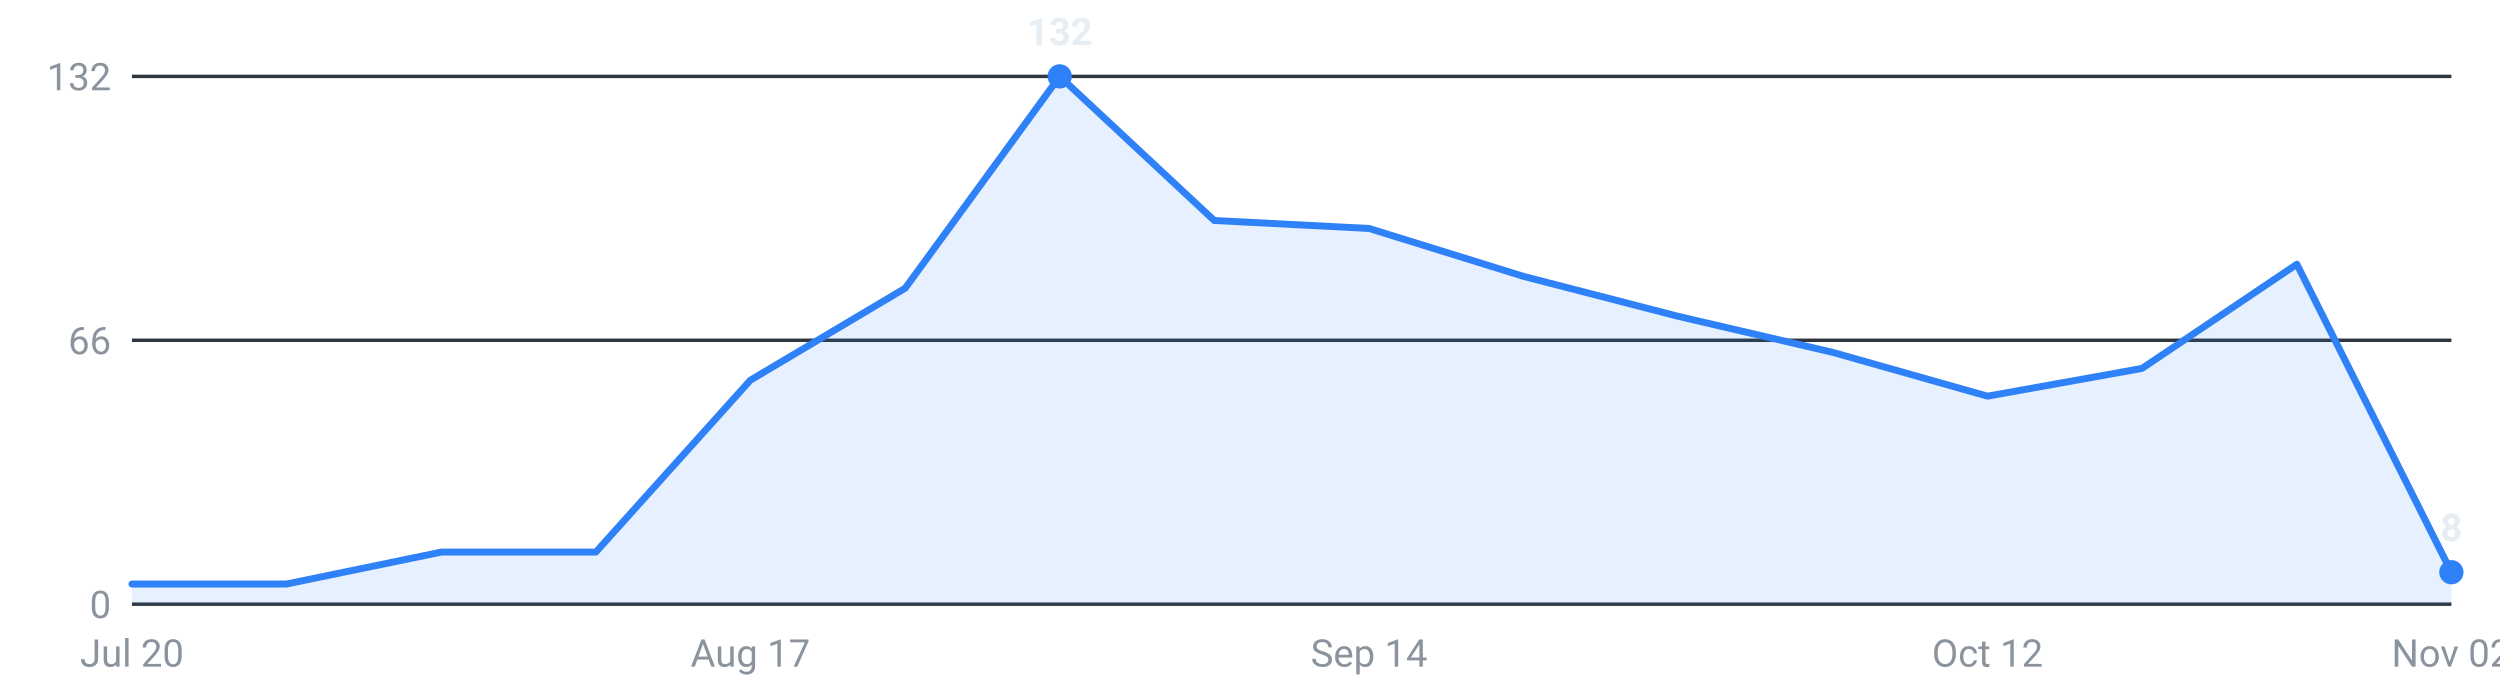
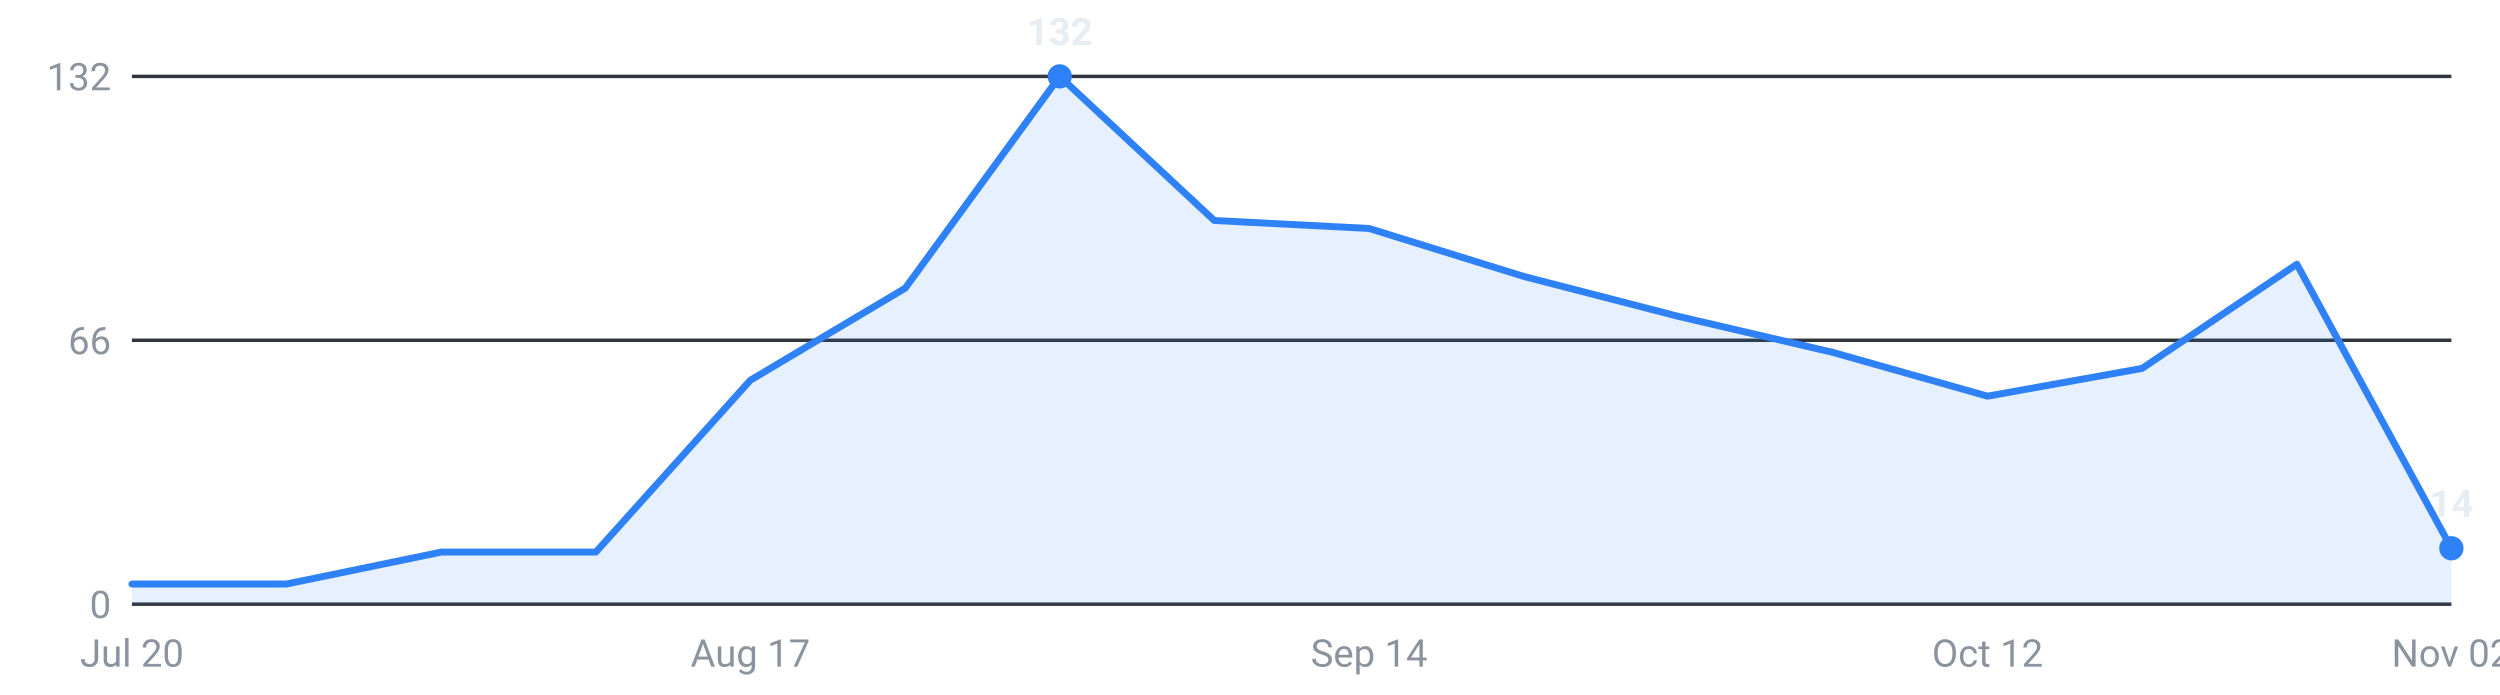
<svg xmlns="http://www.w3.org/2000/svg" viewBox="0 0 720 200" width="720" height="200" role="img" aria-label="Internships posted per week, last 16 weeks">
  <g font-family="-apple-system,Segoe UI,Roboto,sans-serif" font-size="11">
    <line x1="38" y1="174.0" x2="706" y2="174.0" stroke="#30363d" stroke-width="1" />
    <text x="32" y="178.0" text-anchor="end" fill="#8b949e">0</text>
    <line x1="38" y1="98.0" x2="706" y2="98.0" stroke="#30363d" stroke-width="1" />
    <text x="32" y="102.0" text-anchor="end" fill="#8b949e">66</text>
    <line x1="38" y1="22.0" x2="706" y2="22.0" stroke="#30363d" stroke-width="1" />
    <text x="32" y="26.0" text-anchor="end" fill="#8b949e">132</text>
-     <path d="M38.0,174 L38.0,168.2 L82.5,168.2 L127.1,159.0 L171.6,159.0 L216.1,109.5 L260.7,83.0 L305.2,22.0 L349.7,63.5 L394.3,65.8 L438.8,79.6 L483.3,91.1 L527.9,101.5 L572.4,114.1 L616.9,106.1 L661.5,76.1 L706.0,164.8 L706.0,174 Z" fill="#2f81f7" fill-opacity="0.12" />
-     <polyline points="38.0,168.2 82.5,168.2 127.1,159.0 171.6,159.0 216.1,109.5 260.7,83.0 305.2,22.0 349.7,63.5 394.3,65.8 438.8,79.6 483.3,91.1 527.9,101.5 572.4,114.1 616.9,106.1 661.5,76.1 706.0,164.8" fill="none" stroke="#2f81f7" stroke-width="2" stroke-linejoin="round" stroke-linecap="round" />
+     <path d="M38.0,174 L38.0,168.2 L82.5,168.2 L127.1,159.0 L171.6,159.0 L216.1,109.5 L260.7,83.0 L305.2,22.0 L349.7,63.5 L394.3,65.8 L438.8,79.6 L483.3,91.1 L527.9,101.5 L572.4,114.1 L616.9,106.1 L661.5,76.1 L706.0,157.9 L706.0,174 Z" fill="#2f81f7" fill-opacity="0.12" />
+     <polyline points="38.0,168.2 82.5,168.2 127.1,159.0 171.6,159.0 216.1,109.5 260.7,83.0 305.2,22.0 349.7,63.5 394.3,65.8 438.8,79.6 483.3,91.1 527.9,101.5 572.4,114.1 616.9,106.1 661.5,76.1 706.0,157.9" fill="none" stroke="#2f81f7" stroke-width="2" stroke-linejoin="round" stroke-linecap="round" />
    <circle cx="305.2" cy="22.0" r="3.5" fill="#2f81f7" />
    <text x="305.2" y="13.0" text-anchor="middle" fill="#e6edf3" font-weight="600">132</text>
-     <circle cx="706.0" cy="164.8" r="3.5" fill="#2f81f7" />
-     <text x="706.0" y="155.8" text-anchor="middle" fill="#e6edf3" font-weight="600">8</text>
+     <circle cx="706.0" cy="157.9" r="3.5" fill="#2f81f7" />
+     <text x="706.0" y="148.9" text-anchor="middle" fill="#e6edf3" font-weight="600">14</text>
    <text x="38.0" y="192" text-anchor="middle" fill="#8b949e">Jul 20</text>
    <text x="216.1" y="192" text-anchor="middle" fill="#8b949e">Aug 17</text>
    <text x="394.3" y="192" text-anchor="middle" fill="#8b949e">Sep 14</text>
    <text x="572.4" y="192" text-anchor="middle" fill="#8b949e">Oct 12</text>
    <text x="706.0" y="192" text-anchor="middle" fill="#8b949e">Nov 02</text>
  </g>
</svg>
